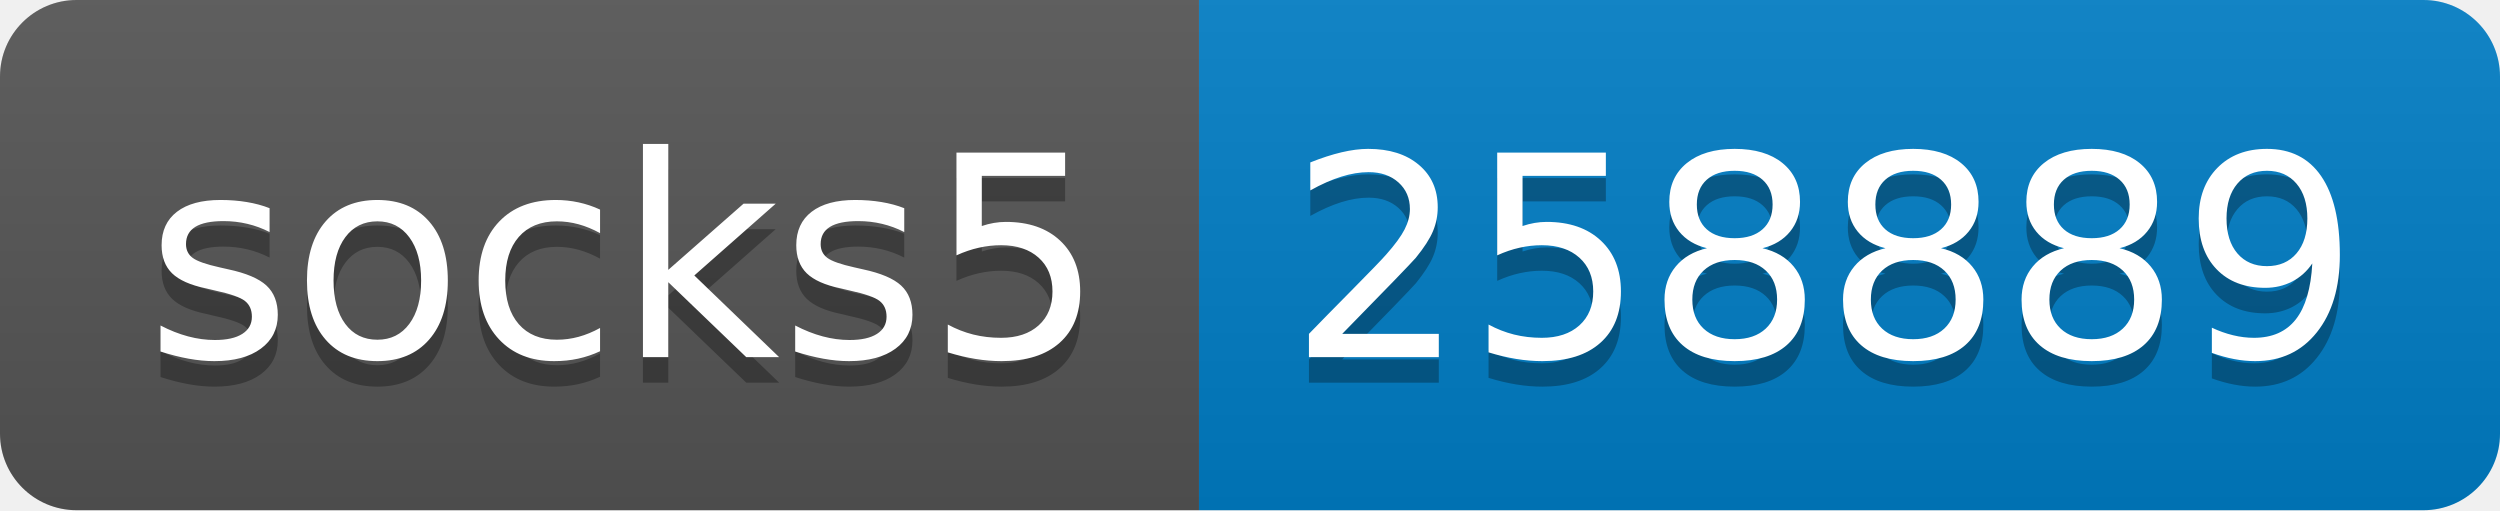
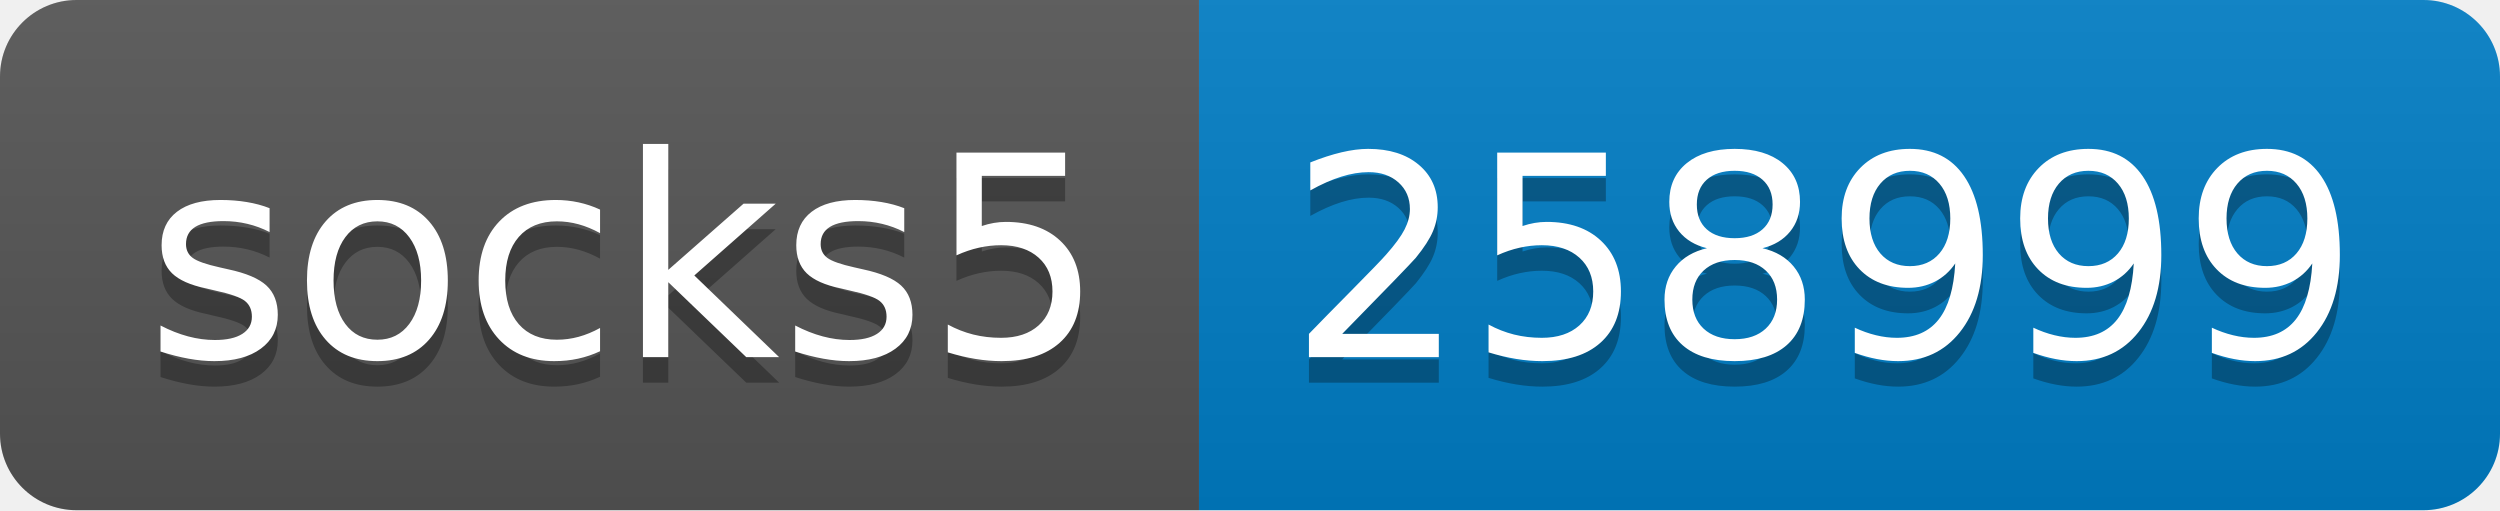
- <svg xmlns="http://www.w3.org/2000/svg" width="98" height="20" role="img" aria-label="socks5: 258889">
+ <svg xmlns="http://www.w3.org/2000/svg" width="98" height="20" role="img" aria-label="socks5: 258999">
  <linearGradient id="s" x2="0" y2="100%">
    <stop offset="0" stop-color="#bbb" stop-opacity=".1" />
    <stop offset="1" stop-opacity=".1" />
  </linearGradient>
  <clipPath id="r">
    <rect width="98" height="20" rx="3" fill="#fff" />
  </clipPath>
  <g clip-path="url(#r)">
    <rect width="47" height="20" fill="#555" />
    <rect x="47" width="51" height="20" fill="#007ec6" />
    <rect width="98" height="20" fill="url(#s)" />
  </g>
  <g fill="#fff" text-anchor="middle" font-family="Verdana,Geneva,DejaVu Sans,sans-serif" text-rendering="geometricPrecision" font-size="110">
    <text aria-hidden="true" x="245" y="150" fill="#010101" fill-opacity=".3" transform="scale(.1)" textLength="370">socks5</text>
    <text x="245" y="140" transform="scale(.1)" fill="#fff" textLength="370">socks5</text>
-     <text aria-hidden="true" x="715" y="150" fill="#010101" fill-opacity=".3" transform="scale(.1)" textLength="410">258889</text>
-     <text x="715" y="140" transform="scale(.1)" fill="#fff" textLength="410">258889</text>
+     <text aria-hidden="true" x="715" y="150" fill="#010101" fill-opacity=".3" transform="scale(.1)" textLength="410">258999</text>
+     <text x="715" y="140" transform="scale(.1)" fill="#fff" textLength="410">258999</text>
  </g>
</svg>
